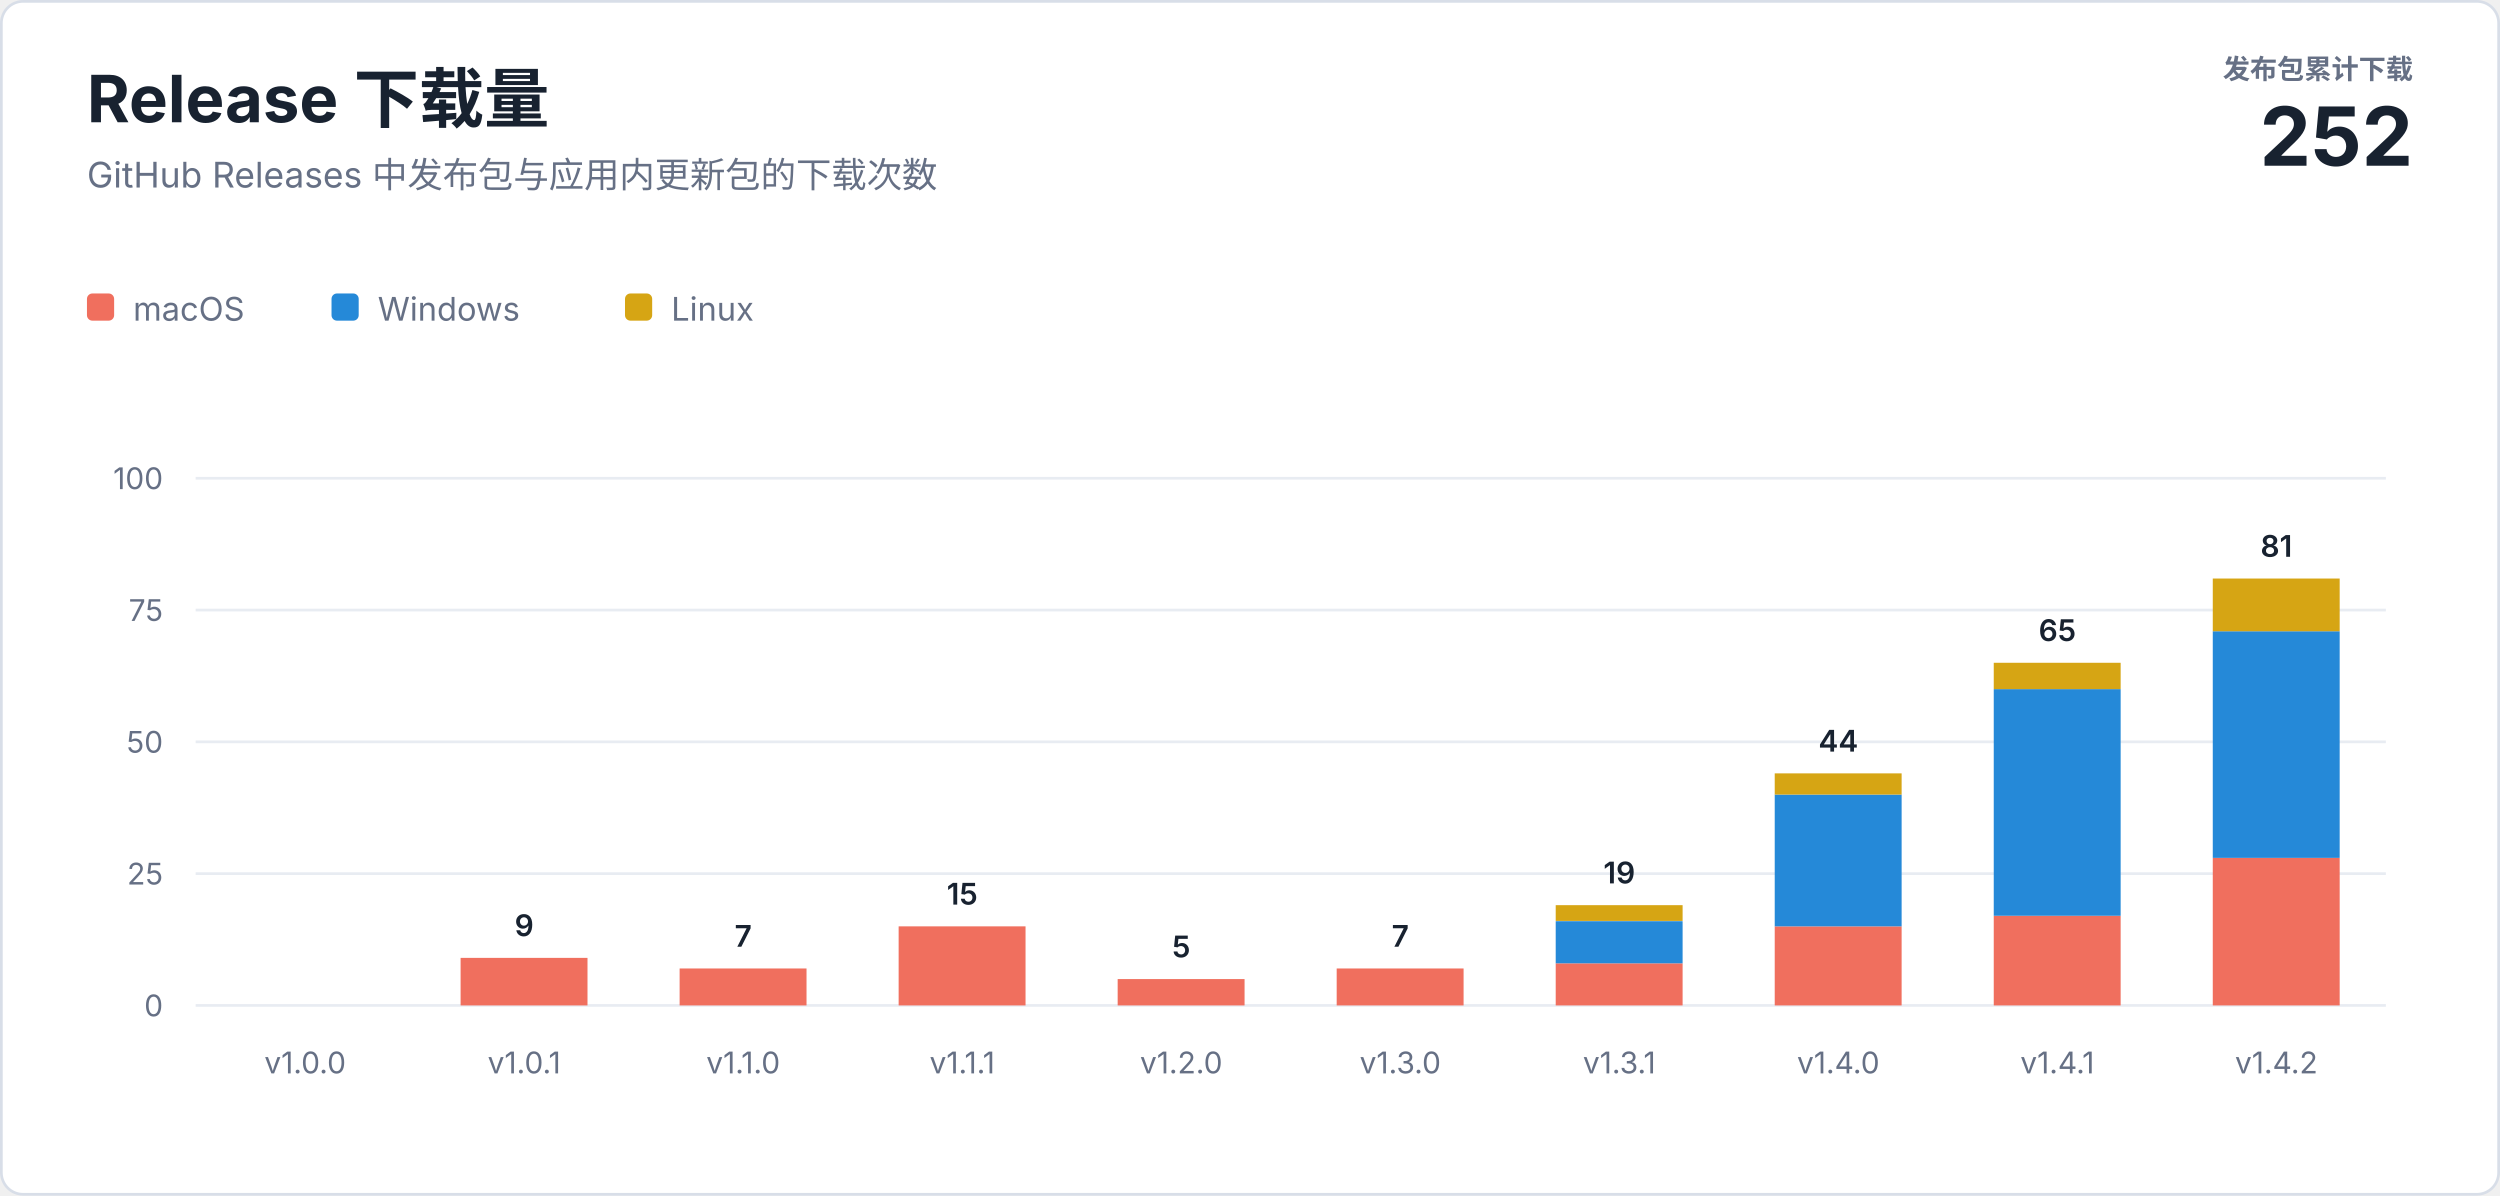
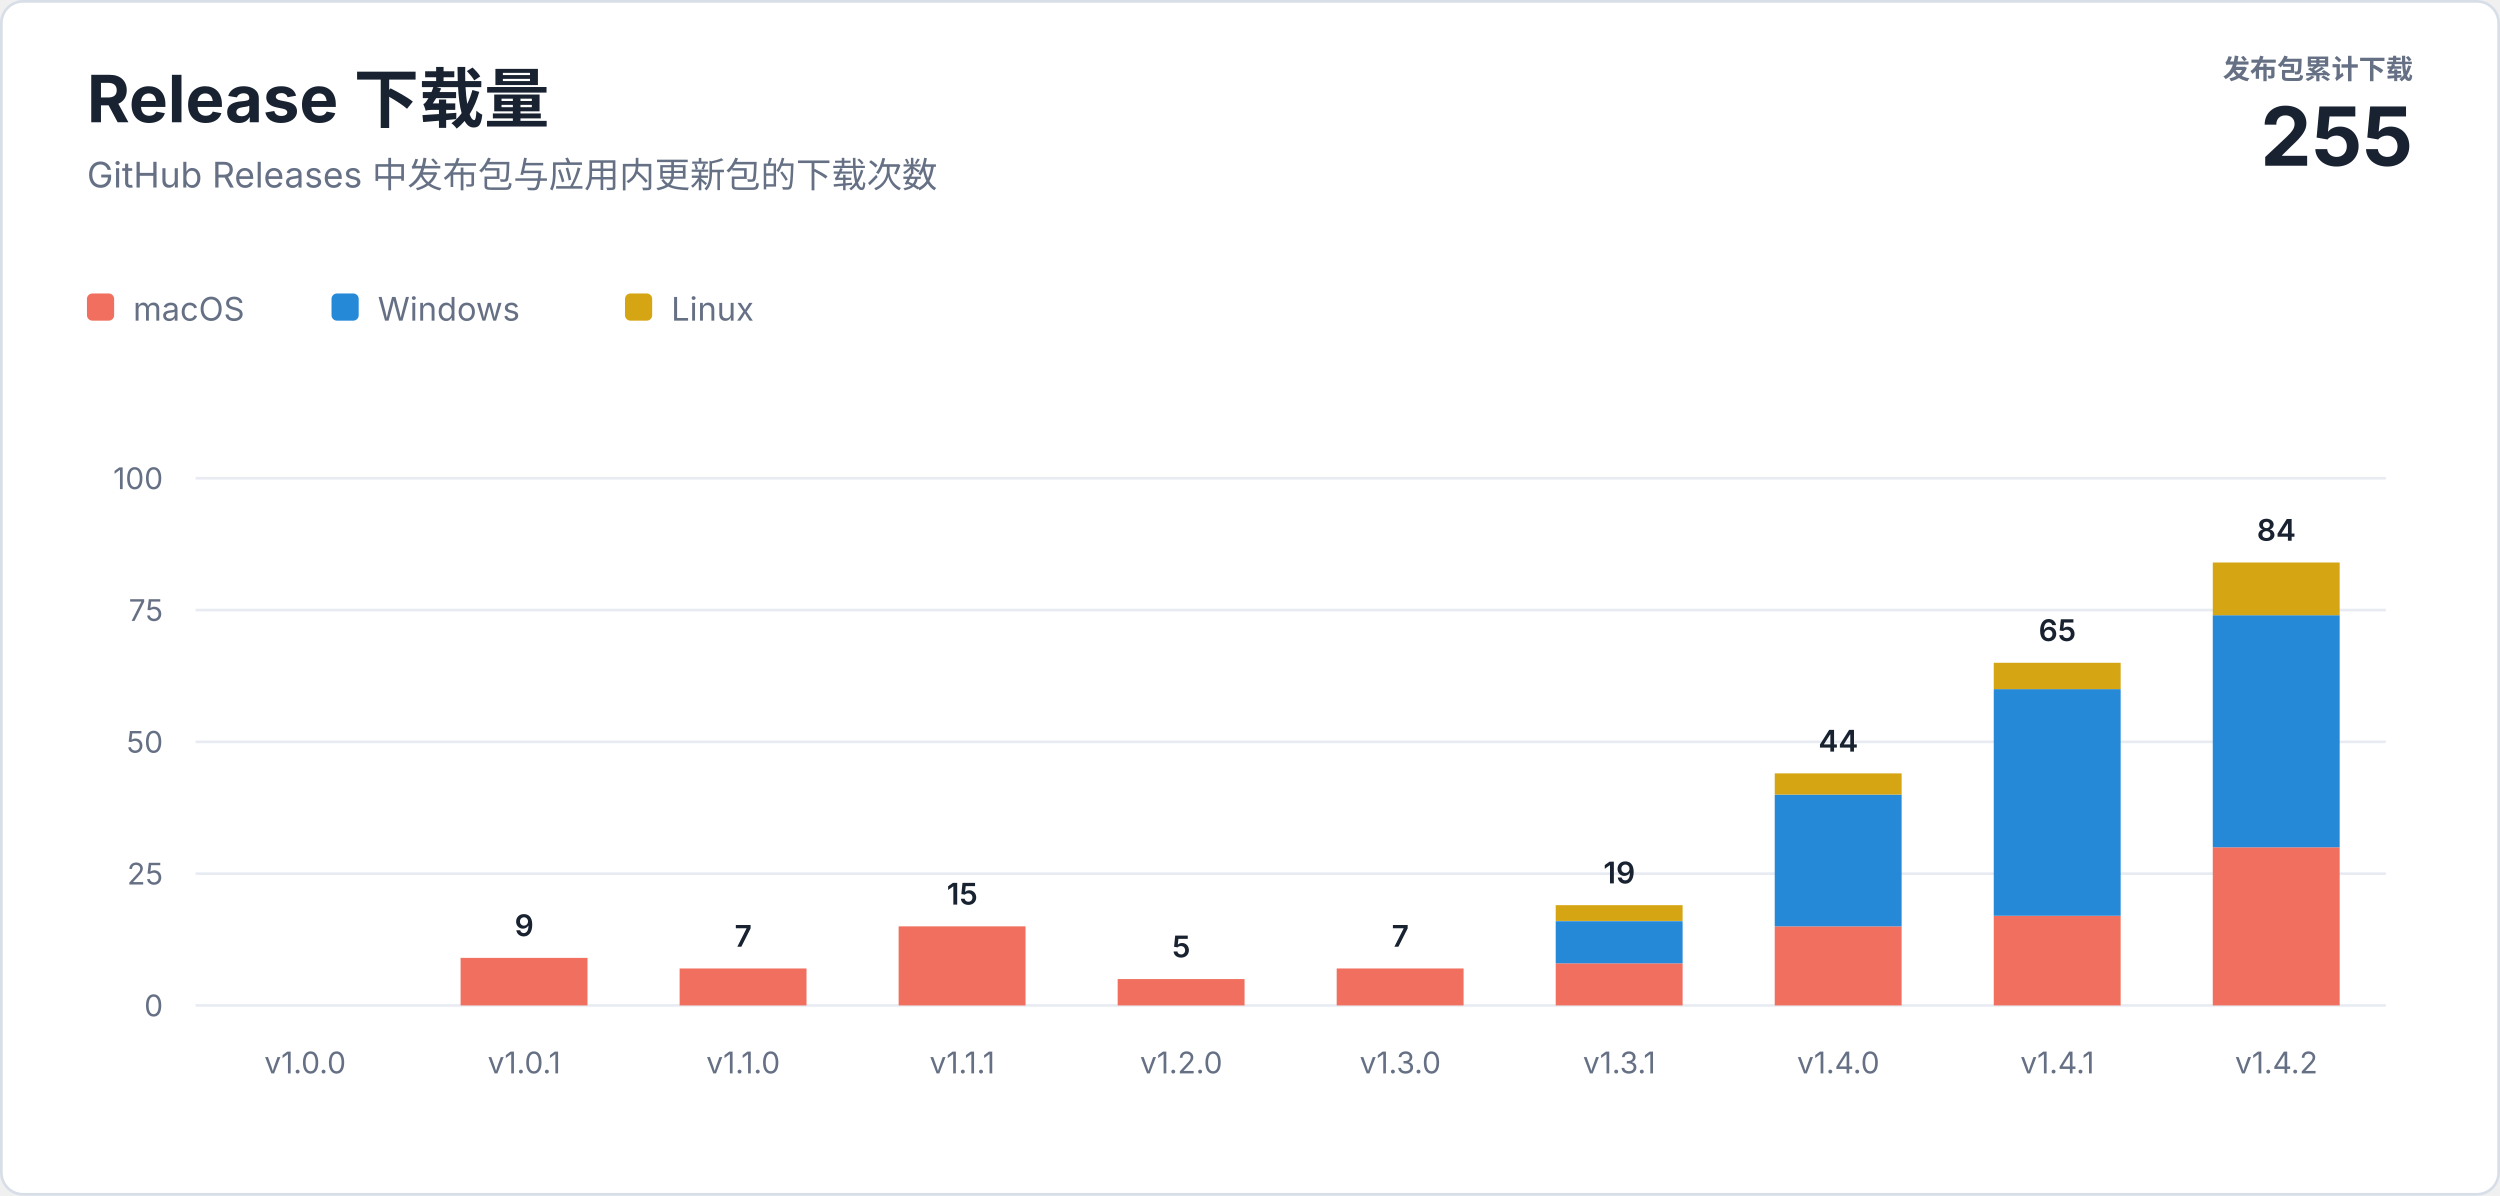
<svg xmlns="http://www.w3.org/2000/svg" width="920" height="440" viewBox="0 0 920 440" role="img" aria-labelledby="title description">
  <style>
    text { font-family: -apple-system, BlinkMacSystemFont, "Segoe UI", sans-serif; letter-spacing: 0; }
    .heading { fill: #182230; font-size: 24px; font-weight: 700; }
    .subtitle { fill: #667085; font-size: 13px; }
    .total-label { fill: #667085; font-size: 10px; font-weight: 600; }
    .total-value { fill: #182230; font-size: 30px; font-weight: 700; }
    .axis { fill: #667085; font-size: 11px; }
    .value { fill: #182230; font-size: 11px; font-weight: 600; }
    .legend { fill: #667085; font-size: 12px; }
  </style>
  <rect x="0.5" y="0.5" width="919" height="439" rx="8" fill="#ffffff" stroke="#d8dee8" />
  <text class="heading" x="32" y="45">Release 下载量</text>
  <text class="subtitle" x="32" y="69">GitHub Releases 中发布包与应用内更新包的下载次数</text>
  <text class="total-label" x="888" y="29" text-anchor="end">发布包累计下载</text>
-   <text class="total-value" x="888" y="61" text-anchor="end">252</text>
+   <text class="total-value" x="888" y="61" text-anchor="end">255</text>
  <g transform="translate(32 108)">
    <rect width="10" height="10" rx="2" fill="#f06f5e" />
    <text class="legend" x="17" y="10">macOS</text>
    <rect x="90" width="10" height="10" rx="2" fill="#2589d8" />
    <text class="legend" x="107" y="10">Windows</text>
    <rect x="198" width="10" height="10" rx="2" fill="#d6a514" />
    <text class="legend" x="215" y="10">Linux</text>
  </g>
  <line x1="72" y1="370" x2="878" y2="370" stroke="#e8ecf2" />
  <text class="axis" x="60" y="374" text-anchor="end">0</text>
  <line x1="72" y1="321.5" x2="878" y2="321.5" stroke="#e8ecf2" />
  <text class="axis" x="60" y="325.5" text-anchor="end">25</text>
  <line x1="72" y1="273" x2="878" y2="273" stroke="#e8ecf2" />
  <text class="axis" x="60" y="277" text-anchor="end">50</text>
  <line x1="72" y1="224.5" x2="878" y2="224.5" stroke="#e8ecf2" />
  <text class="axis" x="60" y="228.5" text-anchor="end">75</text>
  <line x1="72" y1="176" x2="878" y2="176" stroke="#e8ecf2" />
  <text class="axis" x="60" y="180" text-anchor="end">100</text>
  <text class="axis" x="112.3" y="395" text-anchor="middle">v1.0.0</text>
  <rect x="169.5" y="352.5" width="46.7" height="17.5" fill="#f06f5e" />
  <text class="value" x="192.9" y="344.5" text-anchor="middle">9</text>
  <text class="axis" x="192.9" y="395" text-anchor="middle">v1.0.1</text>
  <rect x="250.1" y="356.4" width="46.7" height="13.6" fill="#f06f5e" />
  <text class="value" x="273.5" y="348.4" text-anchor="middle">7</text>
  <text class="axis" x="273.5" y="395" text-anchor="middle">v1.1.0</text>
  <rect x="330.7" y="340.9" width="46.7" height="29.1" fill="#f06f5e" />
  <text class="value" x="354.1" y="332.9" text-anchor="middle">15</text>
  <text class="axis" x="354.1" y="395" text-anchor="middle">v1.1.1</text>
  <rect x="411.3" y="360.3" width="46.7" height="9.7" fill="#f06f5e" />
  <text class="value" x="434.7" y="352.3" text-anchor="middle">5</text>
  <text class="axis" x="434.7" y="395" text-anchor="middle">v1.2.0</text>
  <rect x="491.9" y="356.4" width="46.7" height="13.6" fill="#f06f5e" />
  <text class="value" x="515.3" y="348.4" text-anchor="middle">7</text>
  <text class="axis" x="515.3" y="395" text-anchor="middle">v1.3.0</text>
  <rect x="572.5" y="354.5" width="46.7" height="15.5" fill="#f06f5e" />
  <rect x="572.5" y="339.0" width="46.7" height="15.5" fill="#2589d8" />
  <rect x="572.5" y="333.1" width="46.7" height="5.8" fill="#d6a514" />
  <text class="value" x="595.9" y="325.1" text-anchor="middle">19</text>
  <text class="axis" x="595.9" y="395" text-anchor="middle">v1.3.1</text>
  <rect x="653.1" y="340.9" width="46.7" height="29.1" fill="#f06f5e" />
  <rect x="653.1" y="292.4" width="46.7" height="48.5" fill="#2589d8" />
  <rect x="653.1" y="284.6" width="46.7" height="7.8" fill="#d6a514" />
  <text class="value" x="676.5" y="276.6" text-anchor="middle">44</text>
  <text class="axis" x="676.5" y="395" text-anchor="middle">v1.4.0</text>
  <rect x="733.7" y="337.0" width="46.7" height="33.0" fill="#f06f5e" />
  <rect x="733.7" y="253.6" width="46.7" height="83.4" fill="#2589d8" />
  <rect x="733.7" y="243.9" width="46.7" height="9.7" fill="#d6a514" />
  <text class="value" x="757.1" y="235.9" text-anchor="middle">65</text>
  <text class="axis" x="757.1" y="395" text-anchor="middle">v1.4.1</text>
-   <rect x="814.3" y="315.7" width="46.7" height="54.3" fill="#f06f5e" />
-   <rect x="814.3" y="232.3" width="46.7" height="83.4" fill="#2589d8" />
-   <rect x="814.3" y="212.9" width="46.7" height="19.4" fill="#d6a514" />
-   <text class="value" x="837.7" y="204.9" text-anchor="middle">81</text>
+   <rect x="814.3" y="311.8" width="46.7" height="58.2" fill="#f06f5e" />
+   <rect x="814.3" y="226.4" width="46.7" height="85.4" fill="#2589d8" />
+   <rect x="814.3" y="207.0" width="46.7" height="19.4" fill="#d6a514" />
+   <text class="value" x="837.7" y="199.0" text-anchor="middle">84</text>
  <text class="axis" x="837.7" y="395" text-anchor="middle">v1.4.2</text>
</svg>
